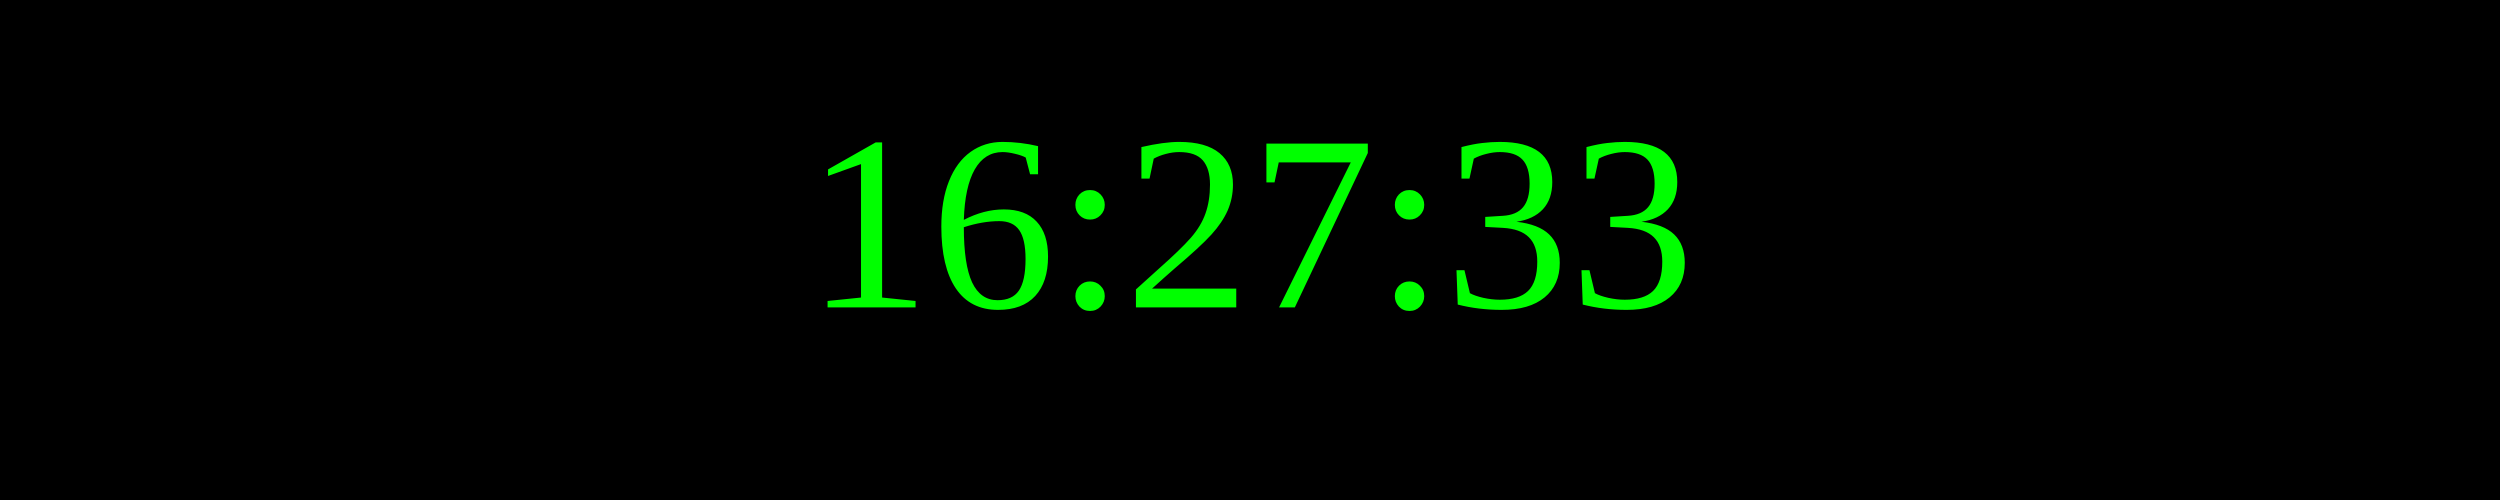
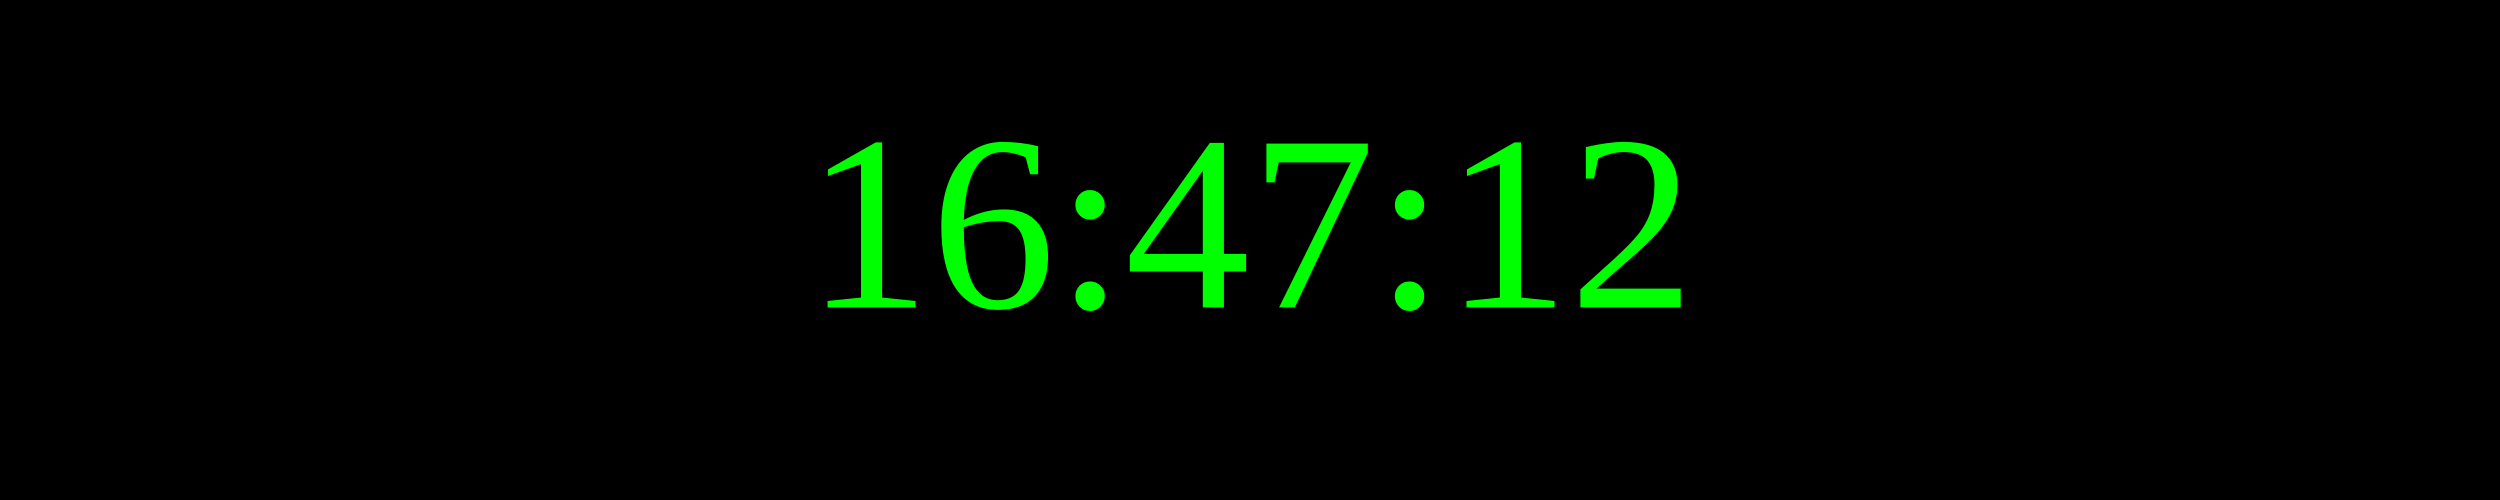
<svg xmlns="http://www.w3.org/2000/svg" width="250" height="50">
  <rect width="100%" height="100%" fill="black" />
  <text x="50%" y="50%" font-size="25" fill="lime" text-anchor="middle" dominant-baseline="middle">
- 16:27:33
+ 16:47:12
</text>
</svg>
